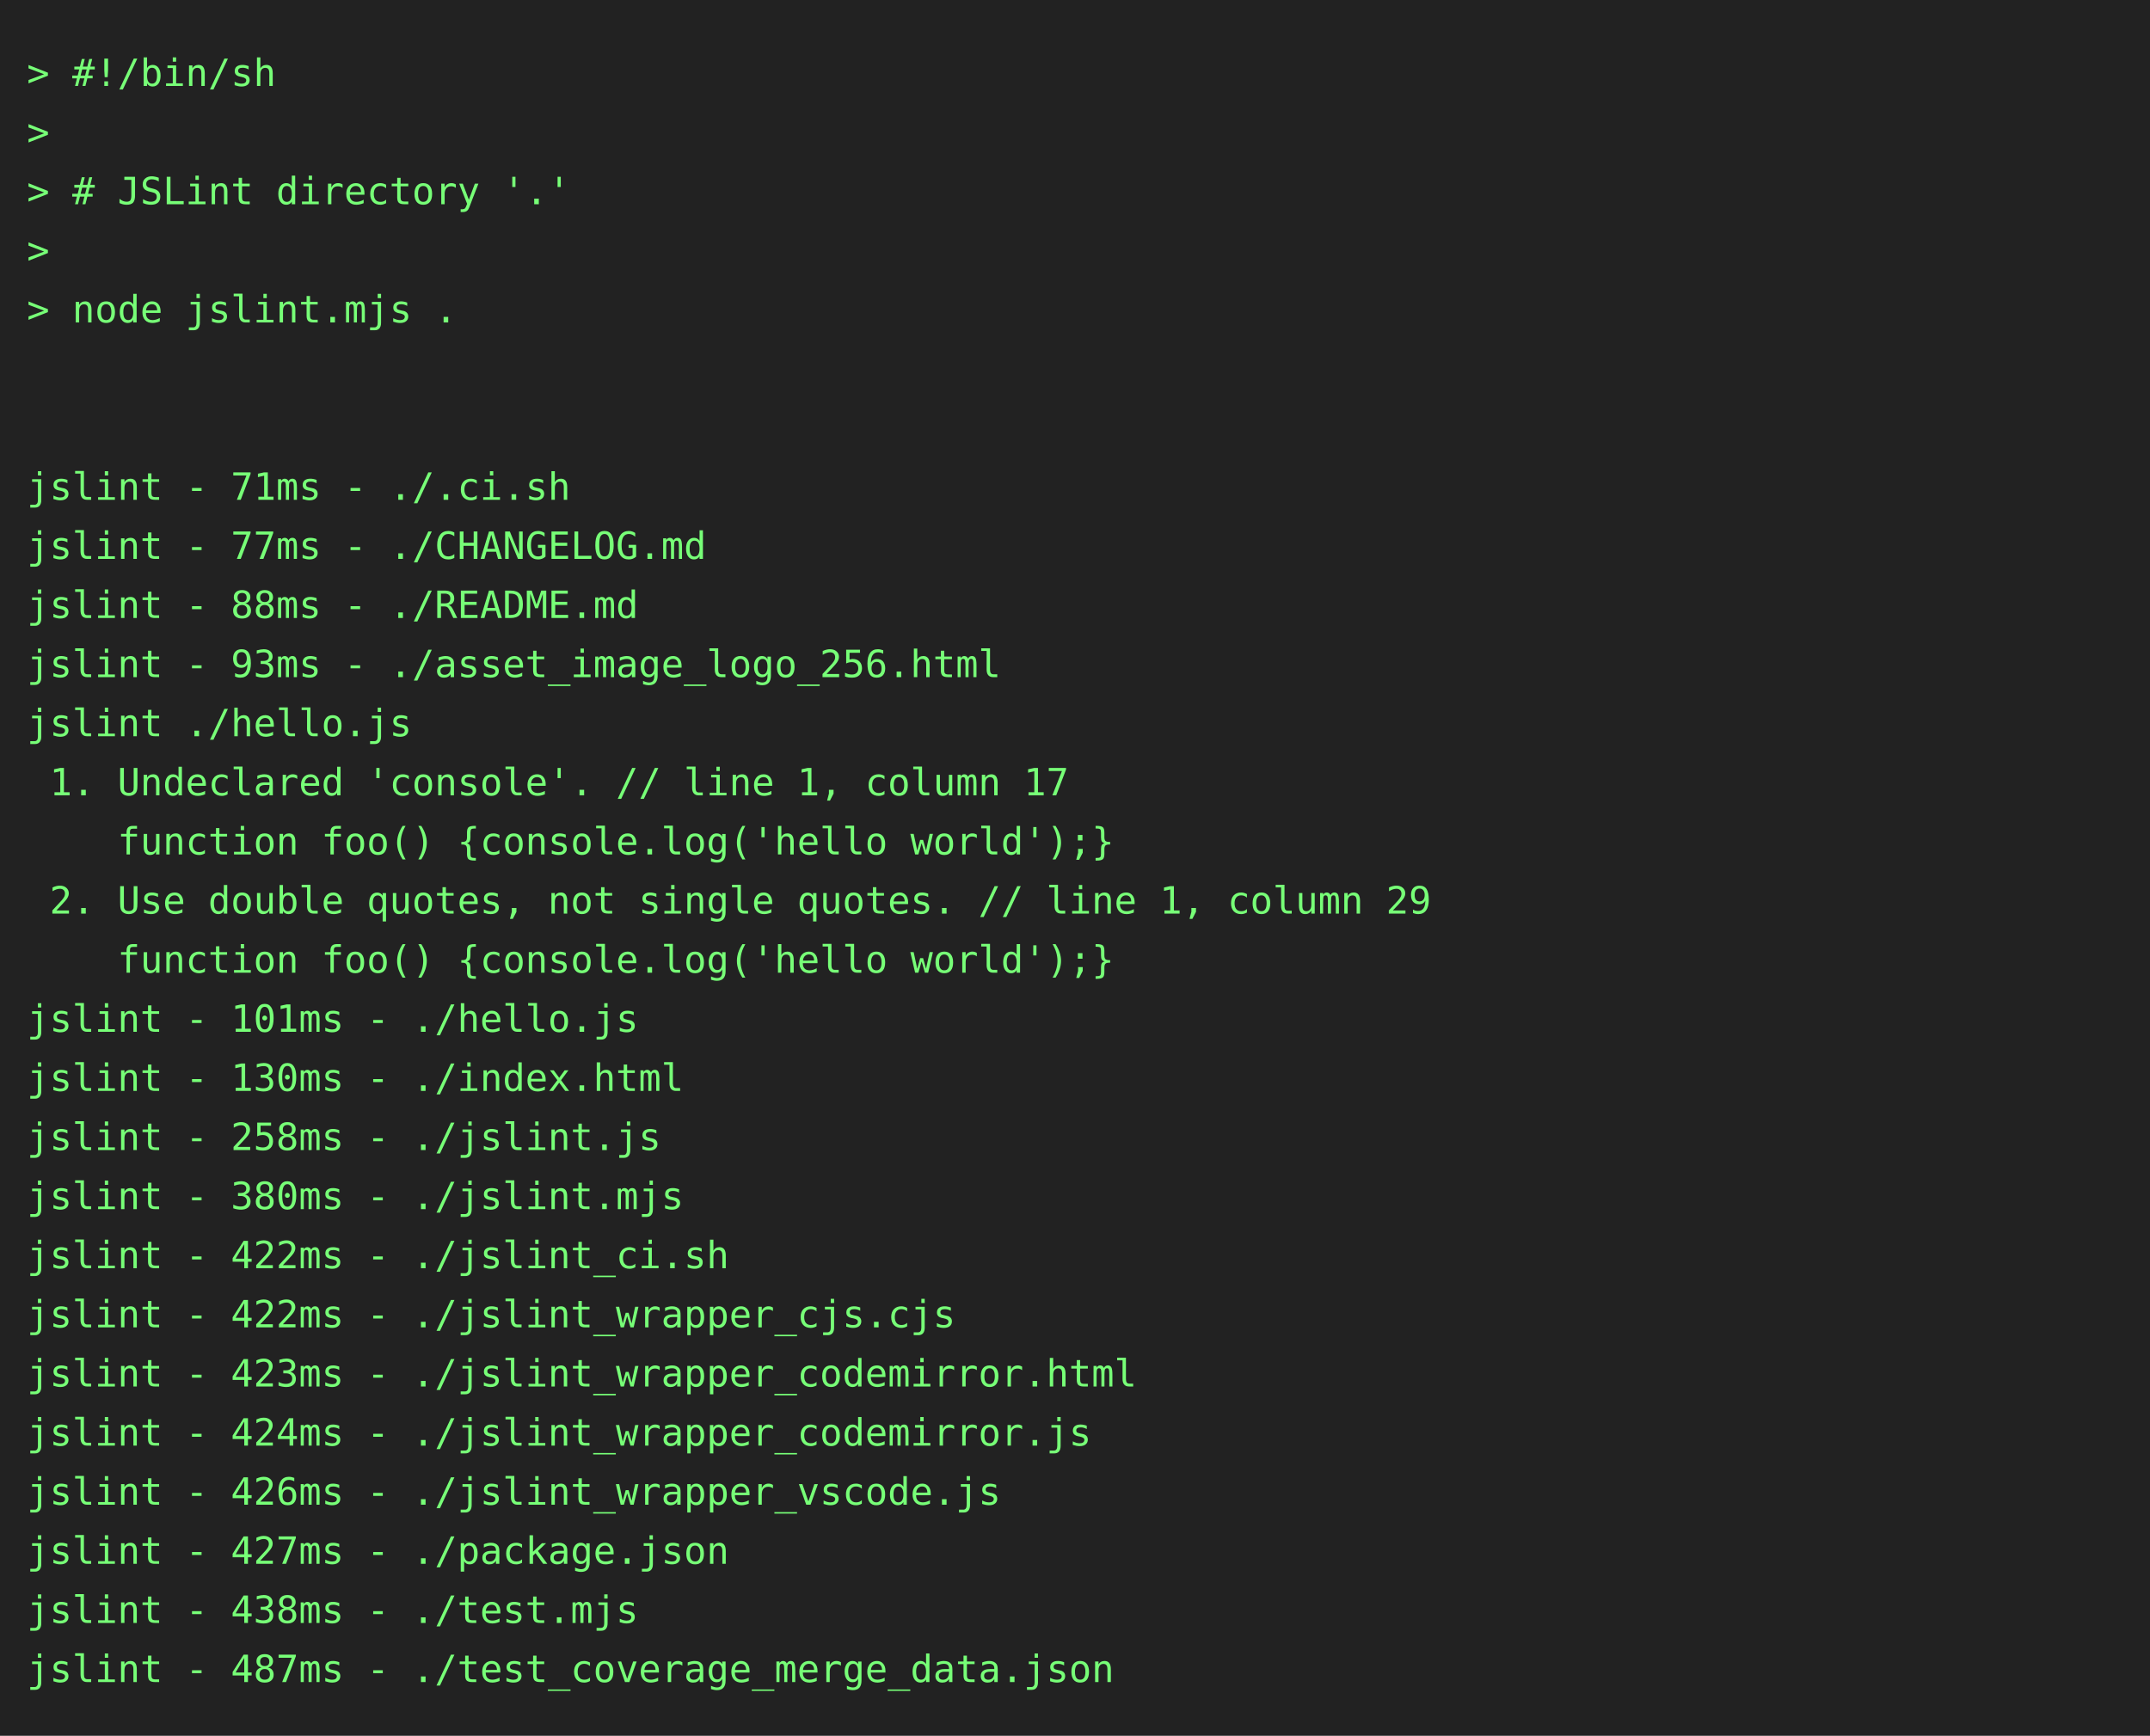
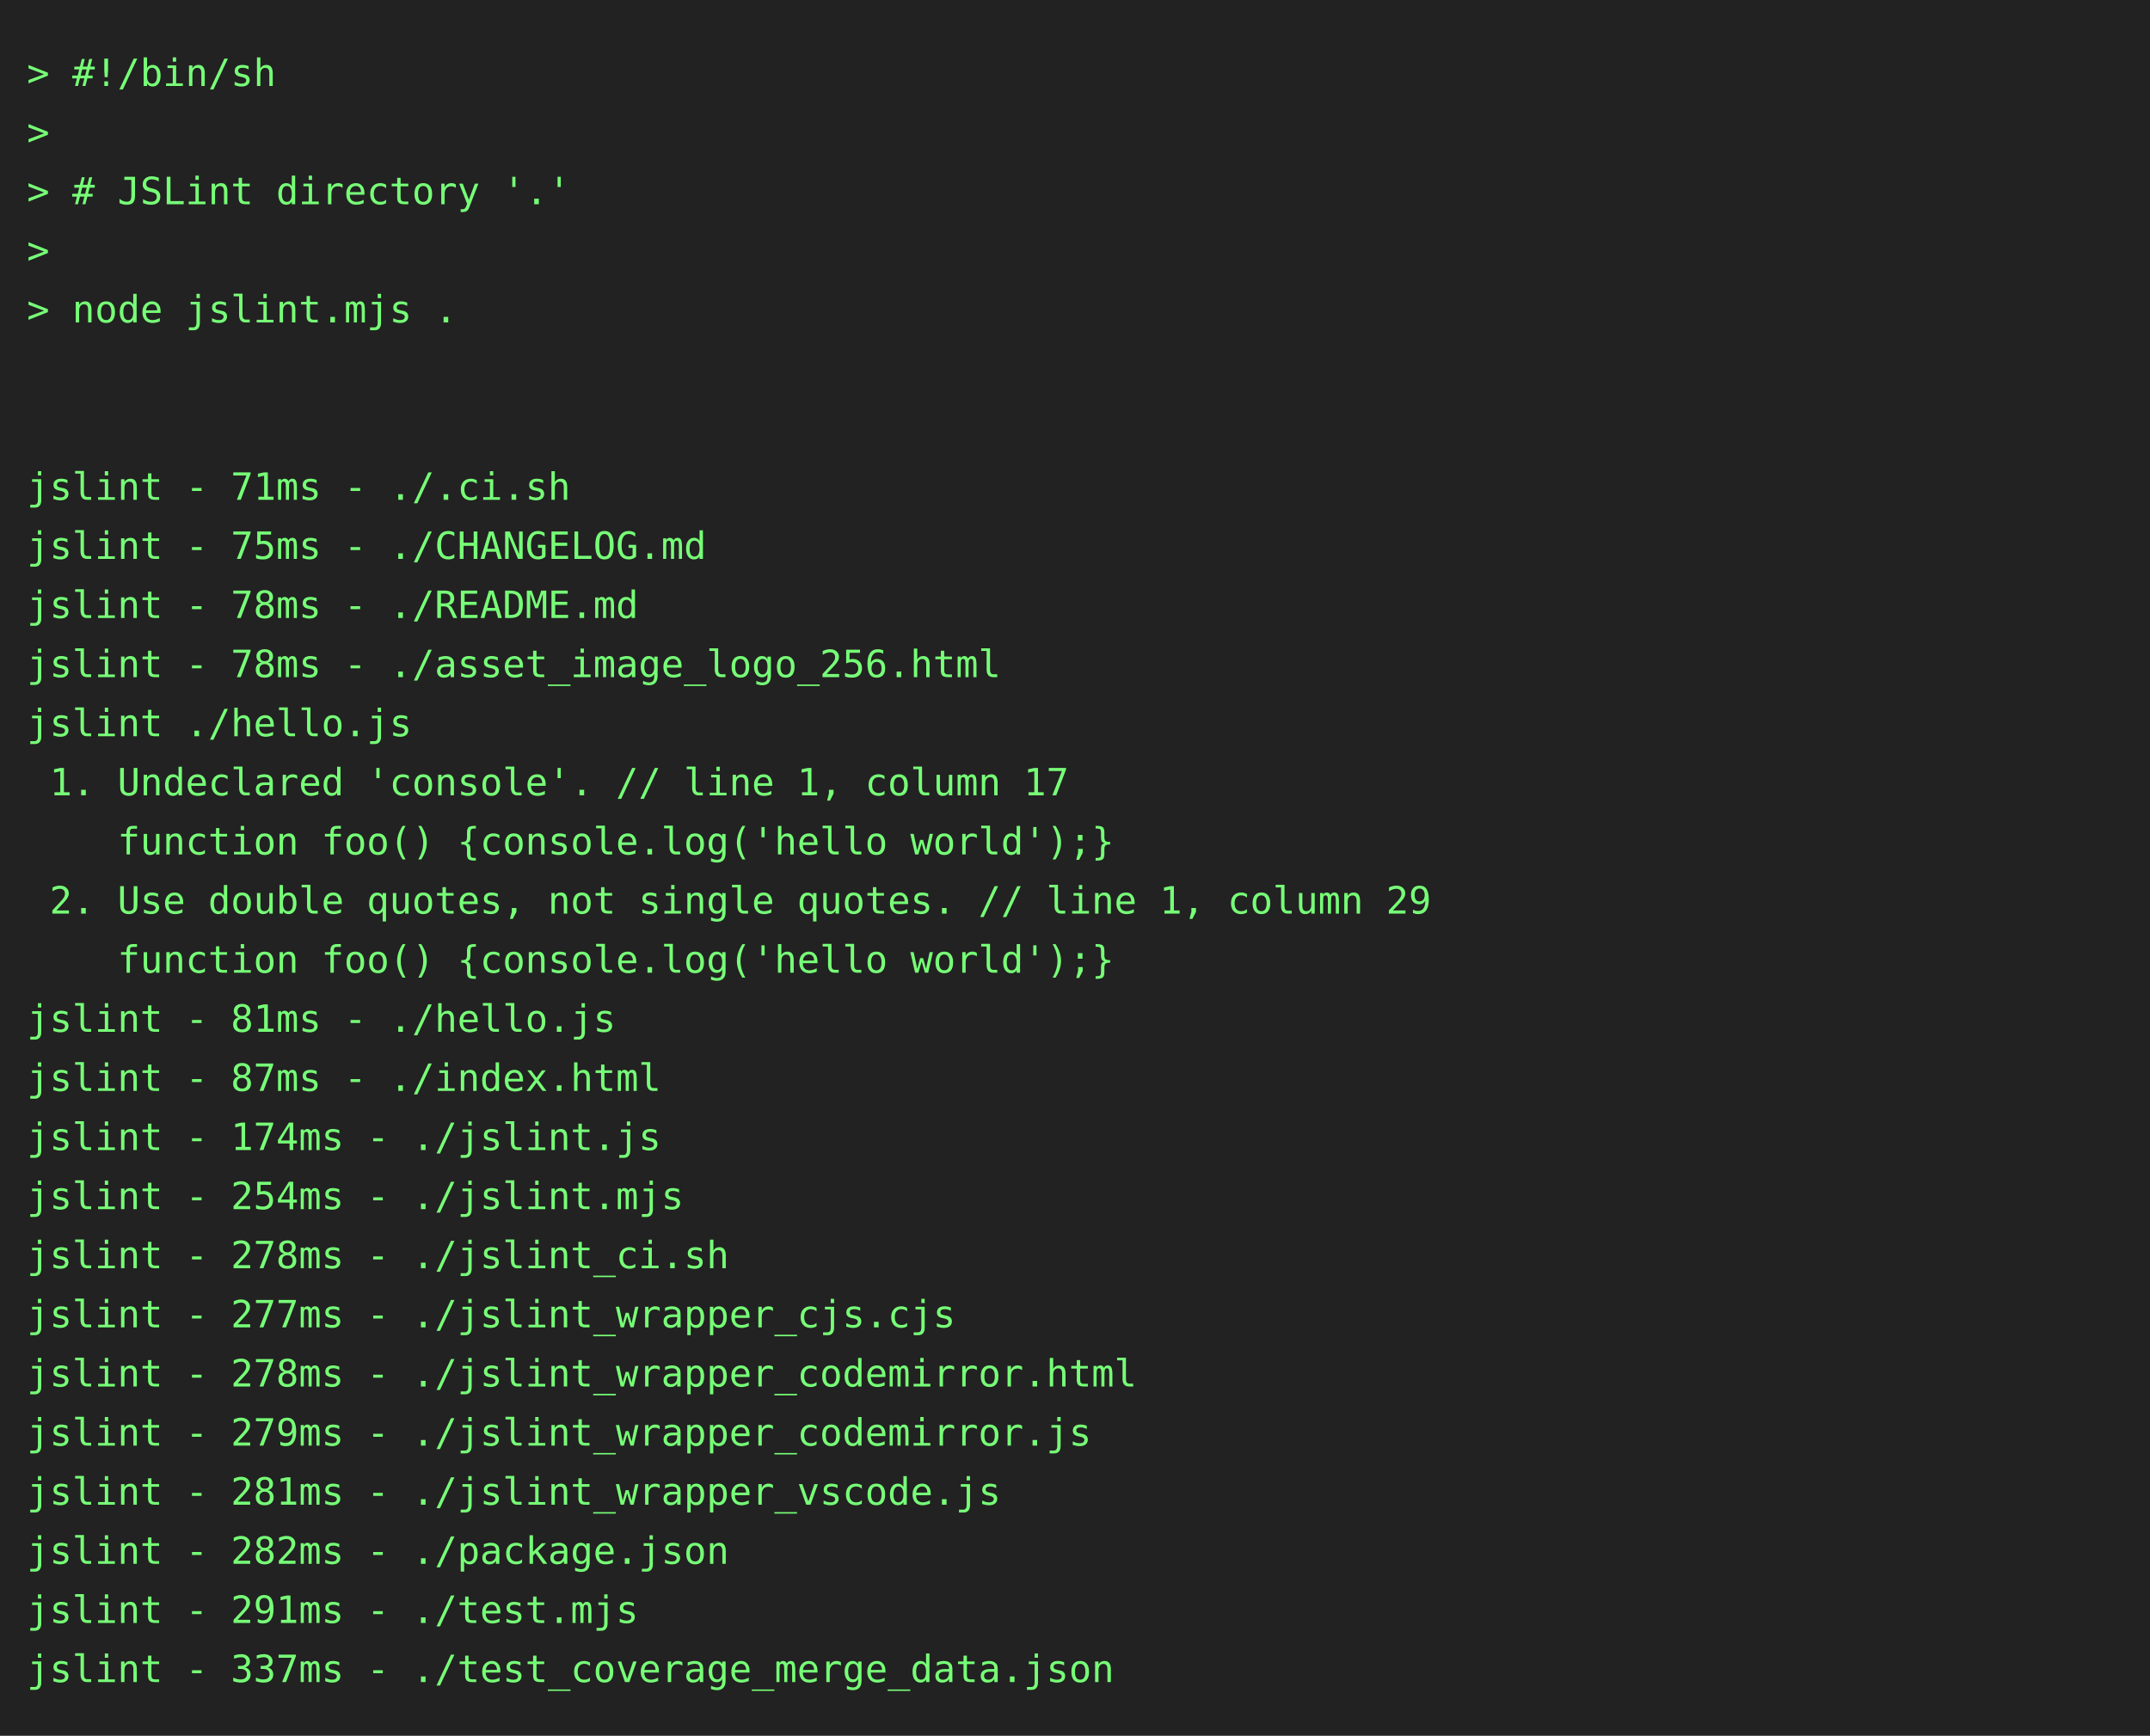
<svg xmlns="http://www.w3.org/2000/svg" height="646" width="800">
  <rect height="646" fill="#222" width="800" />
  <text fill="#7f7" font-family="consolas, menlo, monospace" font-size="14" xml:space="preserve">
    <tspan lengthAdjust="spacingAndGlyphs" textLength="768" x="10" y="32">&gt; #!/bin/sh                                                                                      </tspan>
    <tspan lengthAdjust="spacingAndGlyphs" textLength="768" x="10" y="54">&gt;                                                                                                </tspan>
    <tspan lengthAdjust="spacingAndGlyphs" textLength="768" x="10" y="76">&gt; # JSLint directory '.'                                                                         </tspan>
    <tspan lengthAdjust="spacingAndGlyphs" textLength="768" x="10" y="98">&gt;                                                                                                </tspan>
    <tspan lengthAdjust="spacingAndGlyphs" textLength="768" x="10" y="120">&gt; node jslint.mjs .                                                                              </tspan>
    <tspan lengthAdjust="spacingAndGlyphs" textLength="768" x="10" y="142">                                                                                                 </tspan>
    <tspan lengthAdjust="spacingAndGlyphs" textLength="768" x="10" y="164">                                                                                                 </tspan>
    <tspan lengthAdjust="spacingAndGlyphs" textLength="768" x="10" y="186">jslint - 71ms - ./.ci.sh                                                                         </tspan>
-     <tspan lengthAdjust="spacingAndGlyphs" textLength="768" x="10" y="208">jslint - 77ms - ./CHANGELOG.md                                                                   </tspan>
-     <tspan lengthAdjust="spacingAndGlyphs" textLength="768" x="10" y="230">jslint - 88ms - ./README.md                                                                      </tspan>
-     <tspan lengthAdjust="spacingAndGlyphs" textLength="768" x="10" y="252">jslint - 93ms - ./asset_image_logo_256.html                                                      </tspan>
+     <tspan lengthAdjust="spacingAndGlyphs" textLength="768" x="10" y="208">jslint - 75ms - ./CHANGELOG.md                                                                   </tspan>
+     <tspan lengthAdjust="spacingAndGlyphs" textLength="768" x="10" y="230">jslint - 78ms - ./README.md                                                                      </tspan>
+     <tspan lengthAdjust="spacingAndGlyphs" textLength="768" x="10" y="252">jslint - 78ms - ./asset_image_logo_256.html                                                      </tspan>
    <tspan lengthAdjust="spacingAndGlyphs" textLength="768" x="10" y="274">jslint ./hello.js                                                                                </tspan>
    <tspan lengthAdjust="spacingAndGlyphs" textLength="768" x="10" y="296"> 1. Undeclared 'console'. // line 1, column 17                                                   </tspan>
    <tspan lengthAdjust="spacingAndGlyphs" textLength="768" x="10" y="318">    function foo() {console.log('hello world');}                                                 </tspan>
    <tspan lengthAdjust="spacingAndGlyphs" textLength="768" x="10" y="340"> 2. Use double quotes, not single quotes. // line 1, column 29                                   </tspan>
    <tspan lengthAdjust="spacingAndGlyphs" textLength="768" x="10" y="362">    function foo() {console.log('hello world');}                                                 </tspan>
-     <tspan lengthAdjust="spacingAndGlyphs" textLength="768" x="10" y="384">jslint - 101ms - ./hello.js                                                                      </tspan>
-     <tspan lengthAdjust="spacingAndGlyphs" textLength="768" x="10" y="406">jslint - 130ms - ./index.html                                                                    </tspan>
-     <tspan lengthAdjust="spacingAndGlyphs" textLength="768" x="10" y="428">jslint - 258ms - ./jslint.js                                                                     </tspan>
-     <tspan lengthAdjust="spacingAndGlyphs" textLength="768" x="10" y="450">jslint - 380ms - ./jslint.mjs                                                                    </tspan>
-     <tspan lengthAdjust="spacingAndGlyphs" textLength="768" x="10" y="472">jslint - 422ms - ./jslint_ci.sh                                                                  </tspan>
-     <tspan lengthAdjust="spacingAndGlyphs" textLength="768" x="10" y="494">jslint - 422ms - ./jslint_wrapper_cjs.cjs                                                        </tspan>
-     <tspan lengthAdjust="spacingAndGlyphs" textLength="768" x="10" y="516">jslint - 423ms - ./jslint_wrapper_codemirror.html                                                </tspan>
-     <tspan lengthAdjust="spacingAndGlyphs" textLength="768" x="10" y="538">jslint - 424ms - ./jslint_wrapper_codemirror.js                                                  </tspan>
-     <tspan lengthAdjust="spacingAndGlyphs" textLength="768" x="10" y="560">jslint - 426ms - ./jslint_wrapper_vscode.js                                                      </tspan>
-     <tspan lengthAdjust="spacingAndGlyphs" textLength="768" x="10" y="582">jslint - 427ms - ./package.json                                                                  </tspan>
-     <tspan lengthAdjust="spacingAndGlyphs" textLength="768" x="10" y="604">jslint - 438ms - ./test.mjs                                                                      </tspan>
-     <tspan lengthAdjust="spacingAndGlyphs" textLength="768" x="10" y="626">jslint - 487ms - ./test_coverage_merge_data.json                                                 </tspan>
+     <tspan lengthAdjust="spacingAndGlyphs" textLength="768" x="10" y="384">jslint - 81ms - ./hello.js                                                                       </tspan>
+     <tspan lengthAdjust="spacingAndGlyphs" textLength="768" x="10" y="406">jslint - 87ms - ./index.html                                                                     </tspan>
+     <tspan lengthAdjust="spacingAndGlyphs" textLength="768" x="10" y="428">jslint - 174ms - ./jslint.js                                                                     </tspan>
+     <tspan lengthAdjust="spacingAndGlyphs" textLength="768" x="10" y="450">jslint - 254ms - ./jslint.mjs                                                                    </tspan>
+     <tspan lengthAdjust="spacingAndGlyphs" textLength="768" x="10" y="472">jslint - 278ms - ./jslint_ci.sh                                                                  </tspan>
+     <tspan lengthAdjust="spacingAndGlyphs" textLength="768" x="10" y="494">jslint - 277ms - ./jslint_wrapper_cjs.cjs                                                        </tspan>
+     <tspan lengthAdjust="spacingAndGlyphs" textLength="768" x="10" y="516">jslint - 278ms - ./jslint_wrapper_codemirror.html                                                </tspan>
+     <tspan lengthAdjust="spacingAndGlyphs" textLength="768" x="10" y="538">jslint - 279ms - ./jslint_wrapper_codemirror.js                                                  </tspan>
+     <tspan lengthAdjust="spacingAndGlyphs" textLength="768" x="10" y="560">jslint - 281ms - ./jslint_wrapper_vscode.js                                                      </tspan>
+     <tspan lengthAdjust="spacingAndGlyphs" textLength="768" x="10" y="582">jslint - 282ms - ./package.json                                                                  </tspan>
+     <tspan lengthAdjust="spacingAndGlyphs" textLength="768" x="10" y="604">jslint - 291ms - ./test.mjs                                                                      </tspan>
+     <tspan lengthAdjust="spacingAndGlyphs" textLength="768" x="10" y="626">jslint - 337ms - ./test_coverage_merge_data.json                                                 </tspan>
  </text>
</svg>
